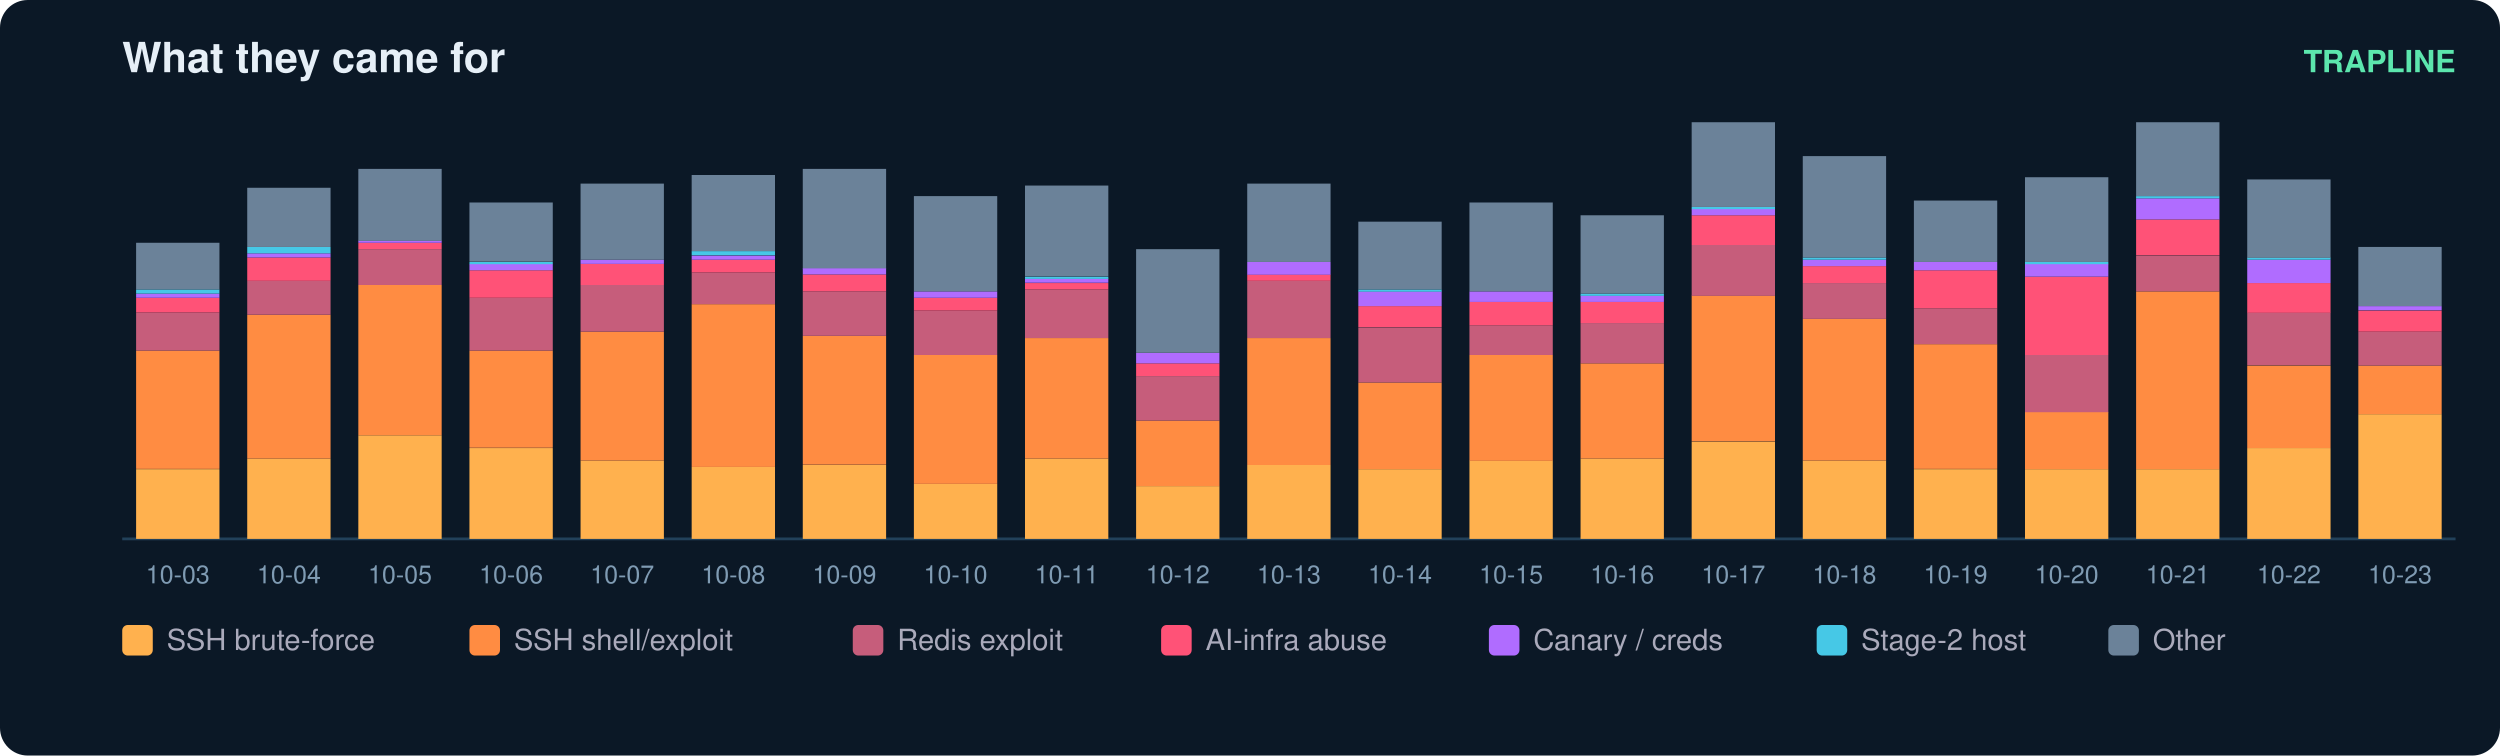
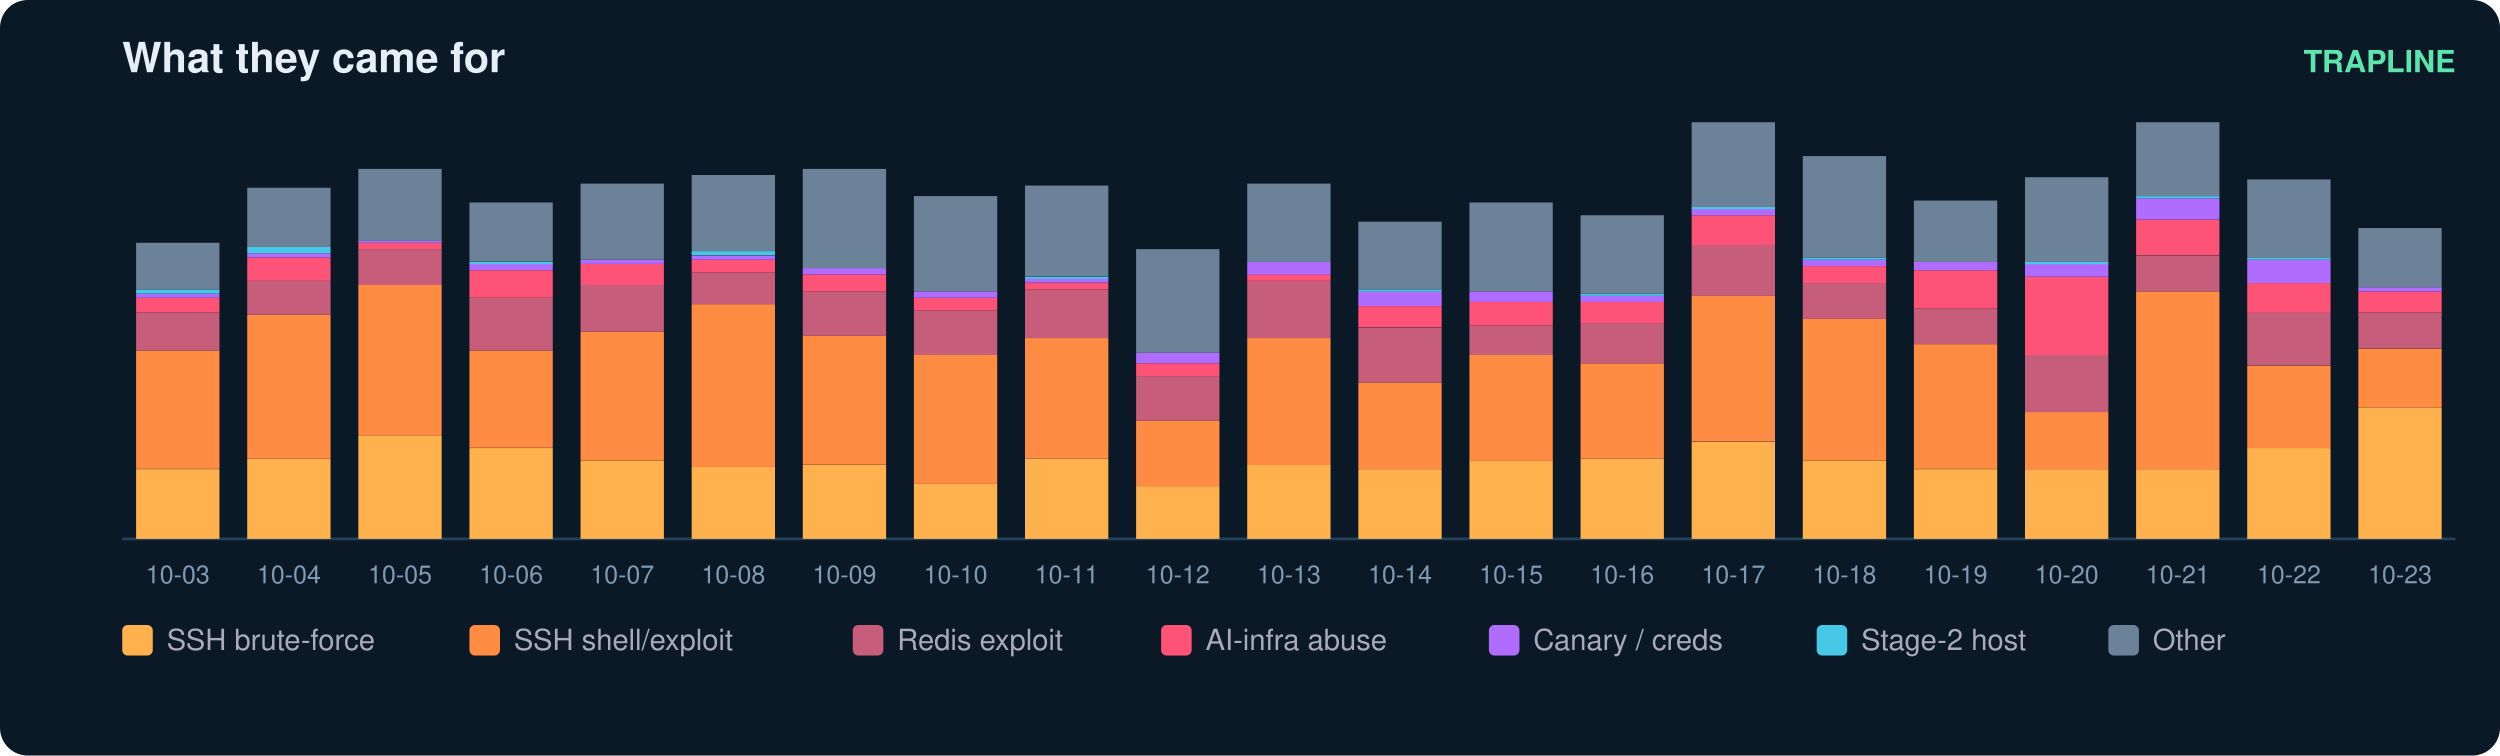
<svg xmlns="http://www.w3.org/2000/svg" width="900" height="272" viewBox="0 0 900 272" font-family="ui-sans-serif,Segoe UI,Helvetica,Arial">
  <rect width="900" height="272" rx="10" fill="#0b1826" />
  <text x="44" y="26" fill="#e6eff7" font-size="15" font-weight="700">What they came for</text>
  <text x="884" y="26" fill="#5ce6ad" font-size="11" text-anchor="end" font-weight="600">TRAPLINE</text>
  <line x1="44" y1="194" x2="884" y2="194" stroke="#22415a" />
  <rect x="49" y="168.9" width="30" height="25.1" fill="#ffb14e" />
  <rect x="49" y="126.2" width="30" height="42.6" fill="#ff8c42" />
  <rect x="49" y="112.5" width="30" height="13.7" fill="#c65d7b" />
  <rect x="49" y="107.2" width="30" height="5.3" fill="#ff5277" />
  <rect x="49" y="105.7" width="30" height="1.5" fill="#b06cff" />
  <rect x="49" y="104.2" width="30" height="1.5" fill="#46c8e6" />
  <rect x="49" y="87.4" width="30" height="16.8" fill="#6b8299" />
  <text x="64.0" y="210.0" fill="#7f9bb3" font-size="9" text-anchor="middle">10-03</text>
  <rect x="89" y="165.1" width="30" height="28.9" fill="#ffb14e" />
  <rect x="89" y="113.3" width="30" height="51.8" fill="#ff8c42" />
  <rect x="89" y="101.1" width="30" height="12.2" fill="#c65d7b" />
  <rect x="89" y="92.7" width="30" height="8.4" fill="#ff5277" />
  <rect x="89" y="91.2" width="30" height="1.5" fill="#b06cff" />
  <rect x="89" y="88.9" width="30" height="2.3" fill="#46c8e6" />
  <rect x="89" y="67.6" width="30" height="21.3" fill="#6b8299" />
  <text x="104.0" y="210.0" fill="#7f9bb3" font-size="9" text-anchor="middle">10-04</text>
  <rect x="129" y="156.7" width="30" height="37.3" fill="#ffb14e" />
  <rect x="129" y="102.6" width="30" height="54.1" fill="#ff8c42" />
  <rect x="129" y="89.7" width="30" height="12.9" fill="#c65d7b" />
  <rect x="129" y="87.4" width="30" height="2.3" fill="#ff5277" />
  <rect x="129" y="86.6" width="30" height="0.8" fill="#b06cff" />
  <rect x="129" y="60.8" width="30" height="25.9" fill="#6b8299" />
  <text x="144.0" y="210.0" fill="#7f9bb3" font-size="9" text-anchor="middle">10-05</text>
  <rect x="169" y="161.3" width="30" height="32.7" fill="#ffb14e" />
  <rect x="169" y="126.2" width="30" height="35.0" fill="#ff8c42" />
  <rect x="169" y="107.2" width="30" height="19.0" fill="#c65d7b" />
  <rect x="169" y="97.3" width="30" height="9.9" fill="#ff5277" />
  <rect x="169" y="95.0" width="30" height="2.3" fill="#b06cff" />
  <rect x="169" y="94.3" width="30" height="0.8" fill="#46c8e6" />
  <rect x="169" y="72.9" width="30" height="21.3" fill="#6b8299" />
  <text x="184.0" y="210.0" fill="#7f9bb3" font-size="9" text-anchor="middle">10-06</text>
  <rect x="209" y="165.8" width="30" height="28.2" fill="#ffb14e" />
  <rect x="209" y="119.4" width="30" height="46.4" fill="#ff8c42" />
  <rect x="209" y="102.6" width="30" height="16.8" fill="#c65d7b" />
  <rect x="209" y="95.0" width="30" height="7.6" fill="#ff5277" />
  <rect x="209" y="93.5" width="30" height="1.5" fill="#b06cff" />
  <rect x="209" y="66.1" width="30" height="27.4" fill="#6b8299" />
  <text x="224.0" y="210.0" fill="#7f9bb3" font-size="9" text-anchor="middle">10-07</text>
  <rect x="249" y="168.1" width="30" height="25.9" fill="#ffb14e" />
  <rect x="249" y="109.5" width="30" height="58.6" fill="#ff8c42" />
  <rect x="249" y="98.1" width="30" height="11.4" fill="#c65d7b" />
  <rect x="249" y="93.5" width="30" height="4.6" fill="#ff5277" />
  <rect x="249" y="92.0" width="30" height="1.5" fill="#b06cff" />
  <rect x="249" y="90.4" width="30" height="1.5" fill="#46c8e6" />
  <rect x="249" y="63.0" width="30" height="27.4" fill="#6b8299" />
  <text x="264.0" y="210.0" fill="#7f9bb3" font-size="9" text-anchor="middle">10-08</text>
  <rect x="289" y="167.4" width="30" height="26.6" fill="#ffb14e" />
  <rect x="289" y="120.9" width="30" height="46.4" fill="#ff8c42" />
  <rect x="289" y="104.9" width="30" height="16.0" fill="#c65d7b" />
  <rect x="289" y="98.8" width="30" height="6.1" fill="#ff5277" />
  <rect x="289" y="96.5" width="30" height="2.3" fill="#b06cff" />
  <rect x="289" y="60.8" width="30" height="35.8" fill="#6b8299" />
  <text x="304.0" y="210.0" fill="#7f9bb3" font-size="9" text-anchor="middle">10-09</text>
  <rect x="329" y="174.2" width="30" height="19.8" fill="#ffb14e" />
  <rect x="329" y="127.8" width="30" height="46.4" fill="#ff8c42" />
  <rect x="329" y="111.8" width="30" height="16.0" fill="#c65d7b" />
  <rect x="329" y="107.2" width="30" height="4.6" fill="#ff5277" />
  <rect x="329" y="104.9" width="30" height="2.3" fill="#b06cff" />
  <rect x="329" y="70.6" width="30" height="34.3" fill="#6b8299" />
  <text x="344.0" y="210.0" fill="#7f9bb3" font-size="9" text-anchor="middle">10-10</text>
  <rect x="369" y="165.1" width="30" height="28.9" fill="#ffb14e" />
  <rect x="369" y="121.7" width="30" height="43.4" fill="#ff8c42" />
  <rect x="369" y="104.2" width="30" height="17.5" fill="#c65d7b" />
  <rect x="369" y="101.9" width="30" height="2.3" fill="#ff5277" />
  <rect x="369" y="100.3" width="30" height="1.5" fill="#b06cff" />
  <rect x="369" y="99.6" width="30" height="0.8" fill="#46c8e6" />
  <rect x="369" y="66.8" width="30" height="32.7" fill="#6b8299" />
  <text x="384.0" y="210.0" fill="#7f9bb3" font-size="9" text-anchor="middle">10-11</text>
  <rect x="409" y="175.0" width="30" height="19.0" fill="#ffb14e" />
  <rect x="409" y="151.4" width="30" height="23.6" fill="#ff8c42" />
  <rect x="409" y="135.4" width="30" height="16.0" fill="#c65d7b" />
  <rect x="409" y="130.8" width="30" height="4.6" fill="#ff5277" />
  <rect x="409" y="127.0" width="30" height="3.8" fill="#b06cff" />
  <rect x="409" y="89.7" width="30" height="37.3" fill="#6b8299" />
  <text x="424.0" y="210.0" fill="#7f9bb3" font-size="9" text-anchor="middle">10-12</text>
  <rect x="449" y="167.4" width="30" height="26.6" fill="#ffb14e" />
  <rect x="449" y="121.7" width="30" height="45.7" fill="#ff8c42" />
  <rect x="449" y="101.1" width="30" height="20.6" fill="#c65d7b" />
  <rect x="449" y="98.8" width="30" height="2.3" fill="#ff5277" />
  <rect x="449" y="94.3" width="30" height="4.6" fill="#b06cff" />
  <rect x="449" y="66.1" width="30" height="28.2" fill="#6b8299" />
  <text x="464.0" y="210.0" fill="#7f9bb3" font-size="9" text-anchor="middle">10-13</text>
  <rect x="489" y="168.9" width="30" height="25.1" fill="#ffb14e" />
  <rect x="489" y="137.7" width="30" height="31.2" fill="#ff8c42" />
  <rect x="489" y="117.9" width="30" height="19.8" fill="#c65d7b" />
  <rect x="489" y="110.2" width="30" height="7.6" fill="#ff5277" />
  <rect x="489" y="104.9" width="30" height="5.3" fill="#b06cff" />
  <rect x="489" y="104.2" width="30" height="0.8" fill="#46c8e6" />
  <rect x="489" y="79.8" width="30" height="24.4" fill="#6b8299" />
  <text x="504.0" y="210.0" fill="#7f9bb3" font-size="9" text-anchor="middle">10-14</text>
  <rect x="529" y="165.8" width="30" height="28.2" fill="#ffb14e" />
  <rect x="529" y="127.8" width="30" height="38.1" fill="#ff8c42" />
  <rect x="529" y="117.1" width="30" height="10.7" fill="#c65d7b" />
  <rect x="529" y="108.7" width="30" height="8.4" fill="#ff5277" />
  <rect x="529" y="104.9" width="30" height="3.8" fill="#b06cff" />
  <rect x="529" y="72.9" width="30" height="32.0" fill="#6b8299" />
  <text x="544.0" y="210.0" fill="#7f9bb3" font-size="9" text-anchor="middle">10-15</text>
  <rect x="569" y="165.1" width="30" height="28.9" fill="#ffb14e" />
  <rect x="569" y="130.8" width="30" height="34.3" fill="#ff8c42" />
  <rect x="569" y="116.3" width="30" height="14.5" fill="#c65d7b" />
  <rect x="569" y="108.7" width="30" height="7.6" fill="#ff5277" />
  <rect x="569" y="106.4" width="30" height="2.3" fill="#b06cff" />
  <rect x="569" y="105.7" width="30" height="0.8" fill="#46c8e6" />
  <rect x="569" y="77.5" width="30" height="28.2" fill="#6b8299" />
  <text x="584.0" y="210.0" fill="#7f9bb3" font-size="9" text-anchor="middle">10-16</text>
  <rect x="609" y="159.0" width="30" height="35.0" fill="#ffb14e" />
  <rect x="609" y="106.4" width="30" height="52.5" fill="#ff8c42" />
  <rect x="609" y="88.2" width="30" height="18.3" fill="#c65d7b" />
  <rect x="609" y="77.5" width="30" height="10.7" fill="#ff5277" />
  <rect x="609" y="75.2" width="30" height="2.3" fill="#b06cff" />
  <rect x="609" y="74.5" width="30" height="0.8" fill="#46c8e6" />
  <rect x="609" y="44.0" width="30" height="30.5" fill="#6b8299" />
  <text x="624.0" y="210.0" fill="#7f9bb3" font-size="9" text-anchor="middle">10-17</text>
  <rect x="649" y="165.8" width="30" height="28.2" fill="#ffb14e" />
  <rect x="649" y="114.8" width="30" height="51.0" fill="#ff8c42" />
  <rect x="649" y="101.9" width="30" height="12.9" fill="#c65d7b" />
  <rect x="649" y="95.8" width="30" height="6.1" fill="#ff5277" />
  <rect x="649" y="93.5" width="30" height="2.3" fill="#b06cff" />
  <rect x="649" y="92.7" width="30" height="0.8" fill="#46c8e6" />
  <rect x="649" y="56.2" width="30" height="36.5" fill="#6b8299" />
  <text x="664.0" y="210.0" fill="#7f9bb3" font-size="9" text-anchor="middle">10-18</text>
  <rect x="689" y="168.9" width="30" height="25.1" fill="#ffb14e" />
  <rect x="689" y="123.9" width="30" height="44.9" fill="#ff8c42" />
  <rect x="689" y="111.0" width="30" height="12.9" fill="#c65d7b" />
  <rect x="689" y="97.3" width="30" height="13.7" fill="#ff5277" />
  <rect x="689" y="94.3" width="30" height="3.0" fill="#b06cff" />
  <rect x="689" y="72.2" width="30" height="22.1" fill="#6b8299" />
  <text x="704.0" y="210.0" fill="#7f9bb3" font-size="9" text-anchor="middle">10-19</text>
  <rect x="729" y="168.9" width="30" height="25.1" fill="#ffb14e" />
  <rect x="729" y="148.3" width="30" height="20.6" fill="#ff8c42" />
  <rect x="729" y="127.8" width="30" height="20.6" fill="#c65d7b" />
  <rect x="729" y="99.6" width="30" height="28.2" fill="#ff5277" />
  <rect x="729" y="95.0" width="30" height="4.6" fill="#b06cff" />
  <rect x="729" y="94.3" width="30" height="0.8" fill="#46c8e6" />
  <rect x="729" y="63.8" width="30" height="30.5" fill="#6b8299" />
  <text x="744.0" y="210.0" fill="#7f9bb3" font-size="9" text-anchor="middle">10-20</text>
  <rect x="769" y="168.9" width="30" height="25.1" fill="#ffb14e" />
  <rect x="769" y="104.9" width="30" height="64.0" fill="#ff8c42" />
  <rect x="769" y="92.0" width="30" height="12.9" fill="#c65d7b" />
  <rect x="769" y="79.0" width="30" height="12.9" fill="#ff5277" />
  <rect x="769" y="71.4" width="30" height="7.6" fill="#b06cff" />
  <rect x="769" y="70.6" width="30" height="0.8" fill="#46c8e6" />
  <rect x="769" y="44.0" width="30" height="26.6" fill="#6b8299" />
  <text x="784.0" y="210.0" fill="#7f9bb3" font-size="9" text-anchor="middle">10-21</text>
  <rect x="809" y="161.3" width="30" height="32.7" fill="#ffb14e" />
  <rect x="809" y="131.6" width="30" height="29.7" fill="#ff8c42" />
  <rect x="809" y="112.5" width="30" height="19.0" fill="#c65d7b" />
  <rect x="809" y="101.9" width="30" height="10.7" fill="#ff5277" />
  <rect x="809" y="93.5" width="30" height="8.4" fill="#b06cff" />
  <rect x="809" y="92.7" width="30" height="0.8" fill="#46c8e6" />
  <rect x="809" y="64.6" width="30" height="28.2" fill="#6b8299" />
  <text x="824.0" y="210.0" fill="#7f9bb3" font-size="9" text-anchor="middle">10-22</text>
-   <rect x="849" y="149.1" width="30" height="44.9" fill="#ffb14e" />
-   <rect x="849" y="131.6" width="30" height="17.5" fill="#ff8c42" />
-   <rect x="849" y="119.4" width="30" height="12.2" fill="#c65d7b" />
-   <rect x="849" y="111.8" width="30" height="7.6" fill="#ff5277" />
-   <rect x="849" y="110.2" width="30" height="1.5" fill="#b06cff" />
-   <rect x="849" y="88.9" width="30" height="21.3" fill="#6b8299" />
+   <rect x="849" y="146.8" width="30" height="47.2" fill="#ffb14e" />
+   <rect x="849" y="125.5" width="30" height="21.3" fill="#ff8c42" />
+   <rect x="849" y="112.5" width="30" height="12.9" fill="#c65d7b" />
+   <rect x="849" y="104.9" width="30" height="7.6" fill="#ff5277" />
+   <rect x="849" y="103.4" width="30" height="1.5" fill="#b06cff" />
+   <rect x="849" y="82.1" width="30" height="21.3" fill="#6b8299" />
  <text x="864.0" y="210.0" fill="#7f9bb3" font-size="9" text-anchor="middle">10-23</text>
  <rect x="44" y="225" width="11" height="11" rx="2" fill="#ffb14e" />
  <text x="60" y="234" fill="#aab" font-size="10.5">SSH brute-force</text>
  <rect x="169" y="225" width="11" height="11" rx="2" fill="#ff8c42" />
  <text x="185" y="234" fill="#aab" font-size="10.5">SSH shell/exploit</text>
  <rect x="307" y="225" width="11" height="11" rx="2" fill="#c65d7b" />
  <text x="323" y="234" fill="#aab" font-size="10.5">Redis exploit</text>
  <rect x="418" y="225" width="11" height="11" rx="2" fill="#ff5277" />
  <text x="434" y="234" fill="#aab" font-size="10.5">AI-infra abuse</text>
  <rect x="536" y="225" width="11" height="11" rx="2" fill="#b06cff" />
  <text x="552" y="234" fill="#aab" font-size="10.5">Canary / creds</text>
  <rect x="654" y="225" width="11" height="11" rx="2" fill="#46c8e6" />
  <text x="670" y="234" fill="#aab" font-size="10.5">Stage-2 host</text>
  <rect x="759" y="225" width="11" height="11" rx="2" fill="#6b8299" />
  <text x="775" y="234" fill="#aab" font-size="10.5">Other</text>
</svg>
